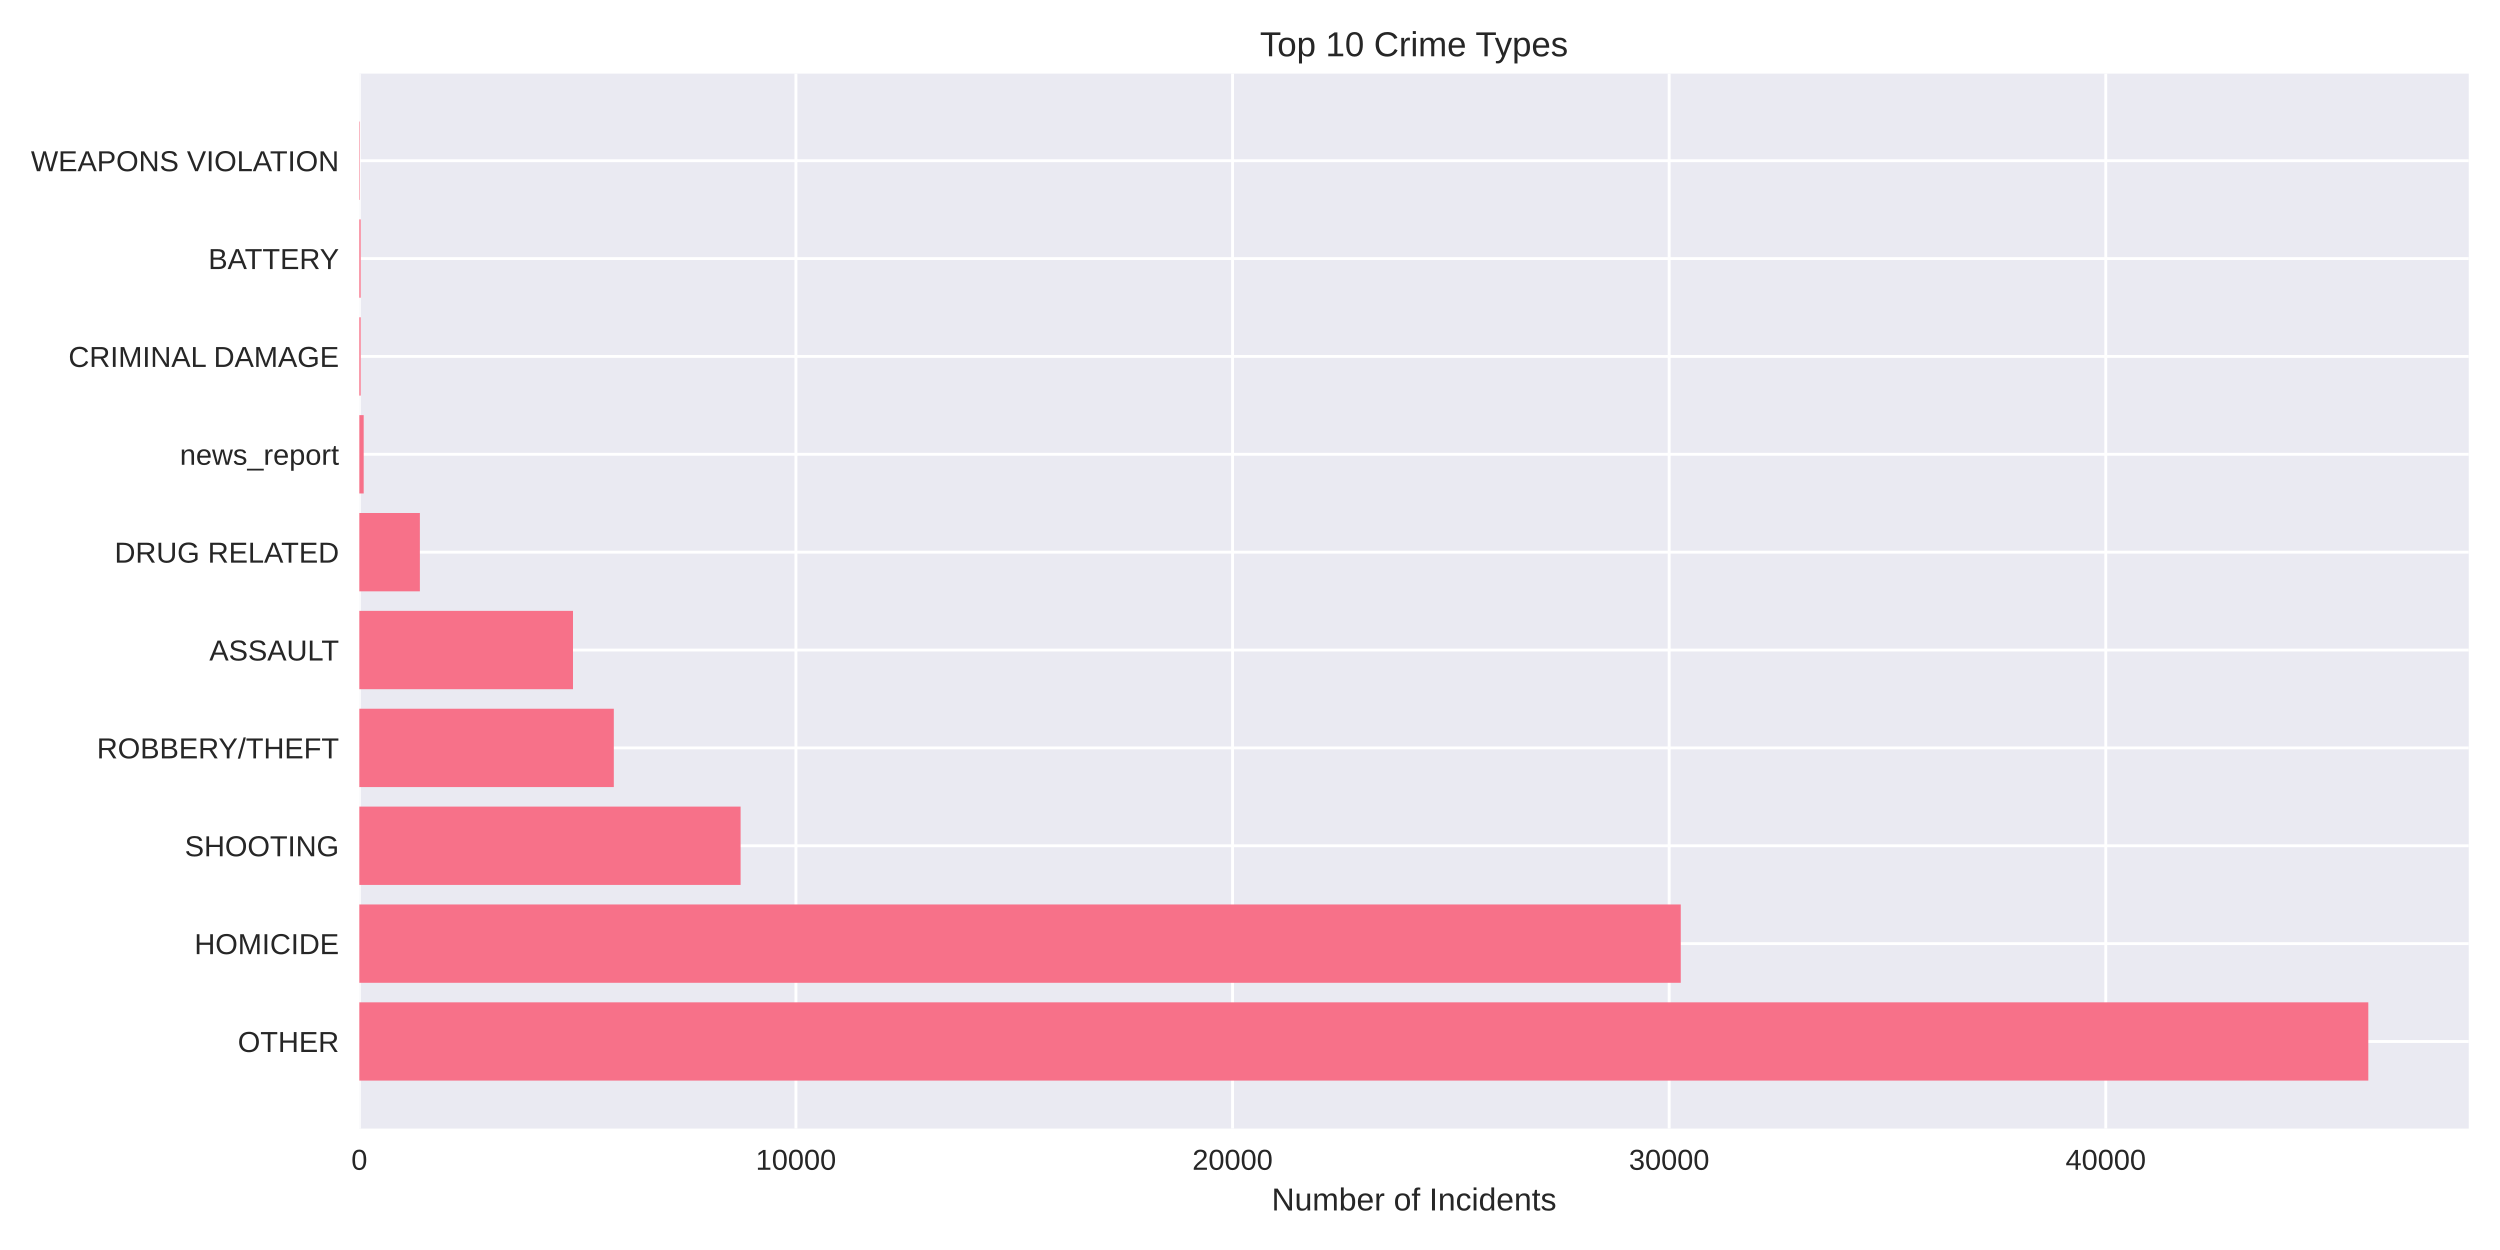
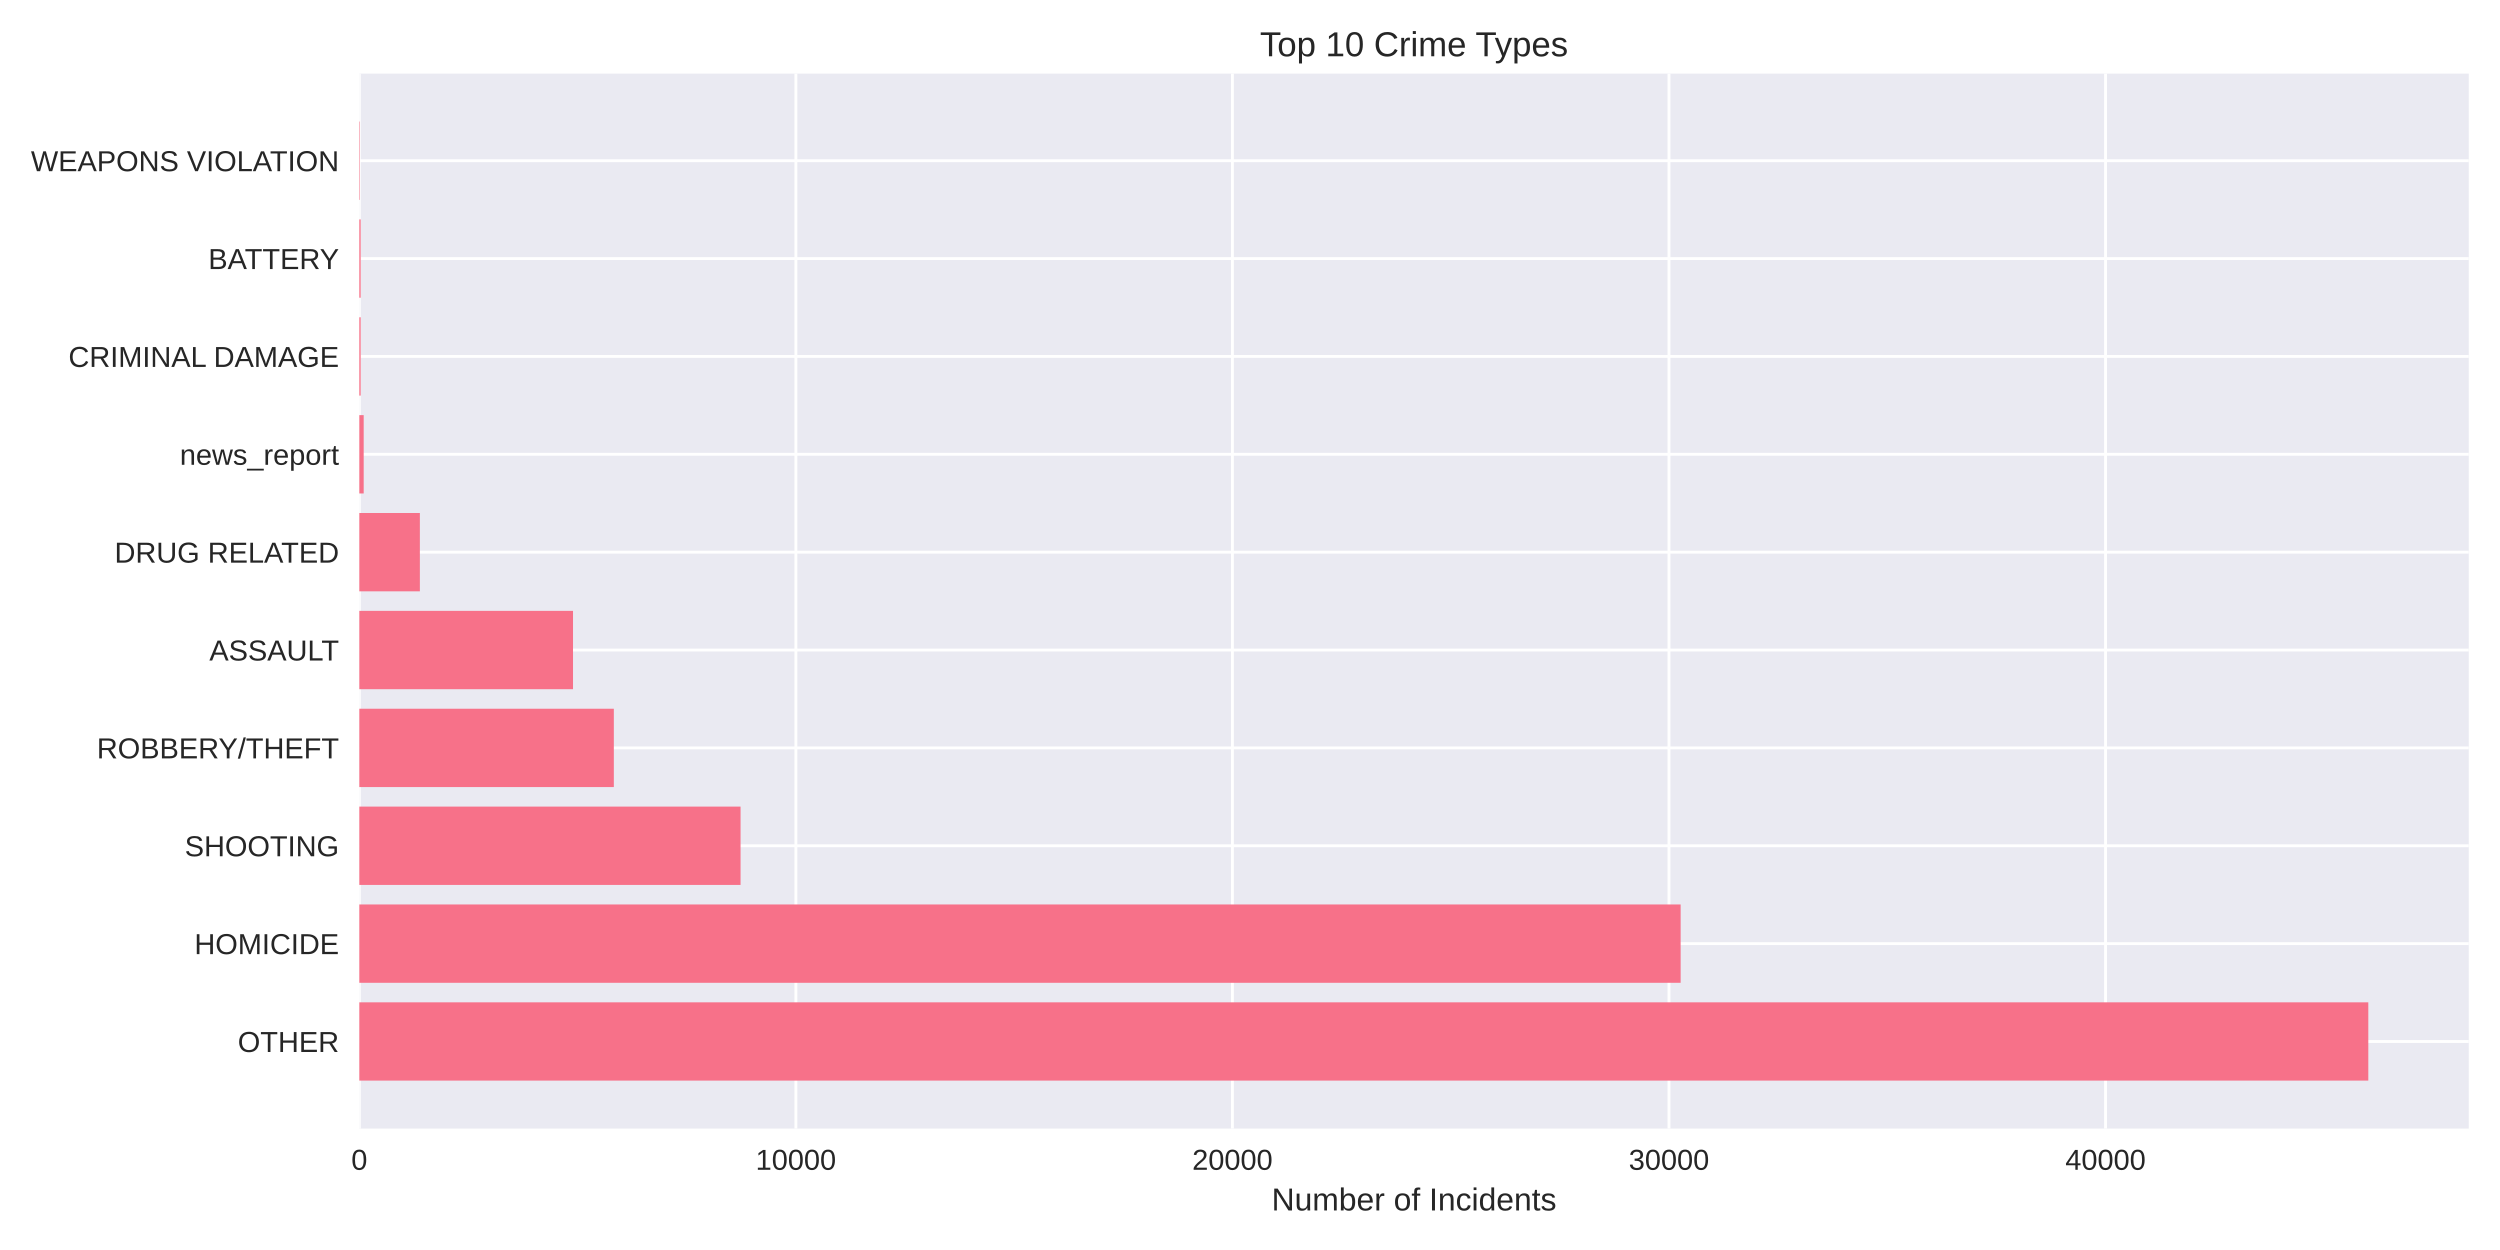
<svg xmlns="http://www.w3.org/2000/svg" width="864pt" height="432pt" viewBox="0 0 864 432" version="1.1">
  <defs>
    <style type="text/css">*{stroke-linejoin: round; stroke-linecap: butt}</style>
  </defs>
  <g id="figure_1">
    <g id="patch_1">
      <path d="M 0 432  L 864 432  L 864 0  L 0 0  z " style="fill: #ffffff" />
    </g>
    <g id="axes_1">
      <g id="patch_2">
        <path d="M 124.18 390.04  L 853.2 390.04  L 853.2 25.44  L 124.18 25.44  z " style="fill: #eaeaf2" />
      </g>
      <g id="matplotlib.axis_1">
        <g id="xtick_1">
          <g id="line2d_1">
-             <path d="M 124.18 390.04  L 124.18 25.44  " clip-path="url(#p5d2f904d32)" style="fill: none; stroke: #ffffff; stroke-linecap: round" />
+             <path d="M 124.18 390.04  L 124.18 25.44  " clip-path="url(#pbaf7264f0e)" style="fill: none; stroke: #ffffff; stroke-linecap: round" />
          </g>
          <g id="line2d_2" />
          <g id="text_1">
            <text style="fill: #262626; font: 10px 'Arial', 'Liberation Sans', 'DejaVu Sans', 'Bitstream Vera Sans', sans-serif; text-anchor: middle" x="124.18" y="404.287" transform="rotate(-0 124.18 404.2869)">0</text>
          </g>
        </g>
        <g id="xtick_2">
          <g id="line2d_3">
-             <path d="M 275.073 390.04  L 275.073 25.44  " clip-path="url(#p5d2f904d32)" style="fill: none; stroke: #ffffff; stroke-linecap: round" />
+             <path d="M 275.053 390.04  L 275.053 25.44  " clip-path="url(#pbaf7264f0e)" style="fill: none; stroke: #ffffff; stroke-linecap: round" />
          </g>
          <g id="line2d_4" />
          <g id="text_2">
-             <text style="fill: #262626; font: 10px 'Arial', 'Liberation Sans', 'DejaVu Sans', 'Bitstream Vera Sans', sans-serif; text-anchor: middle" x="275.073" y="404.287" transform="rotate(-0 275.0732 404.2869)">10000</text>
+             <text style="fill: #262626; font: 10px 'Arial', 'Liberation Sans', 'DejaVu Sans', 'Bitstream Vera Sans', sans-serif; text-anchor: middle" x="275.053" y="404.287" transform="rotate(-0 275.0535 404.2869)">10000</text>
          </g>
        </g>
        <g id="xtick_3">
          <g id="line2d_5">
-             <path d="M 425.966 390.04  L 425.966 25.44  " clip-path="url(#p5d2f904d32)" style="fill: none; stroke: #ffffff; stroke-linecap: round" />
+             <path d="M 425.927 390.04  L 425.927 25.44  " clip-path="url(#pbaf7264f0e)" style="fill: none; stroke: #ffffff; stroke-linecap: round" />
          </g>
          <g id="line2d_6" />
          <g id="text_3">
-             <text style="fill: #262626; font: 10px 'Arial', 'Liberation Sans', 'DejaVu Sans', 'Bitstream Vera Sans', sans-serif; text-anchor: middle" x="425.966" y="404.287" transform="rotate(-0 425.9663 404.2869)">20000</text>
+             <text style="fill: #262626; font: 10px 'Arial', 'Liberation Sans', 'DejaVu Sans', 'Bitstream Vera Sans', sans-serif; text-anchor: middle" x="425.927" y="404.287" transform="rotate(-0 425.927 404.2869)">20000</text>
          </g>
        </g>
        <g id="xtick_4">
          <g id="line2d_7">
-             <path d="M 576.86 390.04  L 576.86 25.44  " clip-path="url(#p5d2f904d32)" style="fill: none; stroke: #ffffff; stroke-linecap: round" />
+             <path d="M 576.801 390.04  L 576.801 25.44  " clip-path="url(#pbaf7264f0e)" style="fill: none; stroke: #ffffff; stroke-linecap: round" />
          </g>
          <g id="line2d_8" />
          <g id="text_4">
-             <text style="fill: #262626; font: 10px 'Arial', 'Liberation Sans', 'DejaVu Sans', 'Bitstream Vera Sans', sans-serif; text-anchor: middle" x="576.86" y="404.287" transform="rotate(-0 576.8595 404.2869)">30000</text>
+             <text style="fill: #262626; font: 10px 'Arial', 'Liberation Sans', 'DejaVu Sans', 'Bitstream Vera Sans', sans-serif; text-anchor: middle" x="576.801" y="404.287" transform="rotate(-0 576.8005 404.2869)">30000</text>
          </g>
        </g>
        <g id="xtick_5">
          <g id="line2d_9">
-             <path d="M 727.753 390.04  L 727.753 25.44  " clip-path="url(#p5d2f904d32)" style="fill: none; stroke: #ffffff; stroke-linecap: round" />
+             <path d="M 727.674 390.04  L 727.674 25.44  " clip-path="url(#pbaf7264f0e)" style="fill: none; stroke: #ffffff; stroke-linecap: round" />
          </g>
          <g id="line2d_10" />
          <g id="text_5">
-             <text style="fill: #262626; font: 10px 'Arial', 'Liberation Sans', 'DejaVu Sans', 'Bitstream Vera Sans', sans-serif; text-anchor: middle" x="727.753" y="404.287" transform="rotate(-0 727.7527 404.2869)">40000</text>
+             <text style="fill: #262626; font: 10px 'Arial', 'Liberation Sans', 'DejaVu Sans', 'Bitstream Vera Sans', sans-serif; text-anchor: middle" x="727.674" y="404.287" transform="rotate(-0 727.674 404.2869)">40000</text>
          </g>
        </g>
        <g id="text_6">
          <text style="fill: #262626; font: 11px 'Arial', 'Liberation Sans', 'DejaVu Sans', 'Bitstream Vera Sans', sans-serif; text-anchor: middle" x="488.69" y="418.333" transform="rotate(-0 488.69 418.3334)">Number of Incidents</text>
        </g>
      </g>
      <g id="matplotlib.axis_2">
        <g id="ytick_1">
          <g id="line2d_11">
-             <path d="M 124.18 359.939  L 853.2 359.939  " clip-path="url(#p5d2f904d32)" style="fill: none; stroke: #ffffff; stroke-linecap: round" />
+             <path d="M 124.18 359.939  L 853.2 359.939  " clip-path="url(#pbaf7264f0e)" style="fill: none; stroke: #ffffff; stroke-linecap: round" />
          </g>
          <g id="line2d_12" />
          <g id="text_7">
            <text style="fill: #262626; font: 10px 'Arial', 'Liberation Sans', 'DejaVu Sans', 'Bitstream Vera Sans', sans-serif; text-anchor: end" x="117.18" y="363.562" transform="rotate(-0 117.18 363.562)">OTHER</text>
          </g>
        </g>
        <g id="ytick_2">
          <g id="line2d_13">
-             <path d="M 124.18 326.117  L 853.2 326.117  " clip-path="url(#p5d2f904d32)" style="fill: none; stroke: #ffffff; stroke-linecap: round" />
+             <path d="M 124.18 326.117  L 853.2 326.117  " clip-path="url(#pbaf7264f0e)" style="fill: none; stroke: #ffffff; stroke-linecap: round" />
          </g>
          <g id="line2d_14" />
          <g id="text_8">
            <text style="fill: #262626; font: 10px 'Arial', 'Liberation Sans', 'DejaVu Sans', 'Bitstream Vera Sans', sans-serif; text-anchor: end" x="117.18" y="329.74" transform="rotate(-0 117.18 329.7401)">HOMICIDE</text>
          </g>
        </g>
        <g id="ytick_3">
          <g id="line2d_15">
-             <path d="M 124.18 292.295  L 853.2 292.295  " clip-path="url(#p5d2f904d32)" style="fill: none; stroke: #ffffff; stroke-linecap: round" />
+             <path d="M 124.18 292.295  L 853.2 292.295  " clip-path="url(#pbaf7264f0e)" style="fill: none; stroke: #ffffff; stroke-linecap: round" />
          </g>
          <g id="line2d_16" />
          <g id="text_9">
            <text style="fill: #262626; font: 10px 'Arial', 'Liberation Sans', 'DejaVu Sans', 'Bitstream Vera Sans', sans-serif; text-anchor: end" x="117.18" y="295.918" transform="rotate(-0 117.18 295.9182)">SHOOTING</text>
          </g>
        </g>
        <g id="ytick_4">
          <g id="line2d_17">
-             <path d="M 124.18 258.473  L 853.2 258.473  " clip-path="url(#p5d2f904d32)" style="fill: none; stroke: #ffffff; stroke-linecap: round" />
+             <path d="M 124.18 258.473  L 853.2 258.473  " clip-path="url(#pbaf7264f0e)" style="fill: none; stroke: #ffffff; stroke-linecap: round" />
          </g>
          <g id="line2d_18" />
          <g id="text_10">
            <text style="fill: #262626; font: 10px 'Arial', 'Liberation Sans', 'DejaVu Sans', 'Bitstream Vera Sans', sans-serif; text-anchor: end" x="117.18" y="262.096" transform="rotate(-0 117.18 262.0963)">ROBBERY/THEFT</text>
          </g>
        </g>
        <g id="ytick_5">
          <g id="line2d_19">
-             <path d="M 124.18 224.651  L 853.2 224.651  " clip-path="url(#p5d2f904d32)" style="fill: none; stroke: #ffffff; stroke-linecap: round" />
+             <path d="M 124.18 224.651  L 853.2 224.651  " clip-path="url(#pbaf7264f0e)" style="fill: none; stroke: #ffffff; stroke-linecap: round" />
          </g>
          <g id="line2d_20" />
          <g id="text_11">
            <text style="fill: #262626; font: 10px 'Arial', 'Liberation Sans', 'DejaVu Sans', 'Bitstream Vera Sans', sans-serif; text-anchor: end" x="117.18" y="228.274" transform="rotate(-0 117.18 228.2744)">ASSAULT</text>
          </g>
        </g>
        <g id="ytick_6">
          <g id="line2d_21">
-             <path d="M 124.18 190.829  L 853.2 190.829  " clip-path="url(#p5d2f904d32)" style="fill: none; stroke: #ffffff; stroke-linecap: round" />
+             <path d="M 124.18 190.829  L 853.2 190.829  " clip-path="url(#pbaf7264f0e)" style="fill: none; stroke: #ffffff; stroke-linecap: round" />
          </g>
          <g id="line2d_22" />
          <g id="text_12">
            <text style="fill: #262626; font: 10px 'Arial', 'Liberation Sans', 'DejaVu Sans', 'Bitstream Vera Sans', sans-serif; text-anchor: end" x="117.18" y="194.452" transform="rotate(-0 117.18 194.4525)">DRUG RELATED</text>
          </g>
        </g>
        <g id="ytick_7">
          <g id="line2d_23">
-             <path d="M 124.18 157.007  L 853.2 157.007  " clip-path="url(#p5d2f904d32)" style="fill: none; stroke: #ffffff; stroke-linecap: round" />
+             <path d="M 124.18 157.007  L 853.2 157.007  " clip-path="url(#pbaf7264f0e)" style="fill: none; stroke: #ffffff; stroke-linecap: round" />
          </g>
          <g id="line2d_24" />
          <g id="text_13">
            <text style="fill: #262626; font: 10px 'Arial', 'Liberation Sans', 'DejaVu Sans', 'Bitstream Vera Sans', sans-serif; text-anchor: end" x="117.18" y="160.631" transform="rotate(-0 117.18 160.6306)">news_report</text>
          </g>
        </g>
        <g id="ytick_8">
          <g id="line2d_25">
-             <path d="M 124.18 123.185  L 853.2 123.185  " clip-path="url(#p5d2f904d32)" style="fill: none; stroke: #ffffff; stroke-linecap: round" />
+             <path d="M 124.18 123.185  L 853.2 123.185  " clip-path="url(#pbaf7264f0e)" style="fill: none; stroke: #ffffff; stroke-linecap: round" />
          </g>
          <g id="line2d_26" />
          <g id="text_14">
            <text style="fill: #262626; font: 10px 'Arial', 'Liberation Sans', 'DejaVu Sans', 'Bitstream Vera Sans', sans-serif; text-anchor: end" x="117.18" y="126.809" transform="rotate(-0 117.18 126.8087)">CRIMINAL DAMAGE</text>
          </g>
        </g>
        <g id="ytick_9">
          <g id="line2d_27">
-             <path d="M 124.18 89.363  L 853.2 89.363  " clip-path="url(#p5d2f904d32)" style="fill: none; stroke: #ffffff; stroke-linecap: round" />
+             <path d="M 124.18 89.363  L 853.2 89.363  " clip-path="url(#pbaf7264f0e)" style="fill: none; stroke: #ffffff; stroke-linecap: round" />
          </g>
          <g id="line2d_28" />
          <g id="text_15">
            <text style="fill: #262626; font: 10px 'Arial', 'Liberation Sans', 'DejaVu Sans', 'Bitstream Vera Sans', sans-serif; text-anchor: end" x="117.18" y="92.987" transform="rotate(-0 117.18 92.98681)">BATTERY</text>
          </g>
        </g>
        <g id="ytick_10">
          <g id="line2d_29">
-             <path d="M 124.18 55.541  L 853.2 55.541  " clip-path="url(#p5d2f904d32)" style="fill: none; stroke: #ffffff; stroke-linecap: round" />
+             <path d="M 124.18 55.541  L 853.2 55.541  " clip-path="url(#pbaf7264f0e)" style="fill: none; stroke: #ffffff; stroke-linecap: round" />
          </g>
          <g id="line2d_30" />
          <g id="text_16">
            <text style="fill: #262626; font: 10px 'Arial', 'Liberation Sans', 'DejaVu Sans', 'Bitstream Vera Sans', sans-serif; text-anchor: end" x="117.18" y="59.165" transform="rotate(-0 117.18 59.16492)">WEAPONS VIOLATION</text>
          </g>
        </g>
      </g>
      <g id="patch_3">
-         <path d="M 124.18 373.467  L 818.485 373.467  L 818.485 346.41  L 124.18 346.41  z " clip-path="url(#p5d2f904d32)" style="fill: #f77189" />
+         <path d="M 124.18 373.467  L 818.485 373.467  L 818.485 346.41  L 124.18 346.41  z " clip-path="url(#pbaf7264f0e)" style="fill: #f77189" />
      </g>
      <g id="patch_4">
-         <path d="M 124.18 339.645  L 580.873 339.645  L 580.873 312.588  L 124.18 312.588  z " clip-path="url(#p5d2f904d32)" style="fill: #f77189" />
+         <path d="M 124.18 339.645  L 580.829 339.645  L 580.829 312.588  L 124.18 312.588  z " clip-path="url(#pbaf7264f0e)" style="fill: #f77189" />
      </g>
      <g id="patch_5">
-         <path d="M 124.18 305.823  L 255.955 305.823  L 255.955 278.766  L 124.18 278.766  z " clip-path="url(#p5d2f904d32)" style="fill: #f77189" />
+         <path d="M 124.18 305.823  L 255.938 305.823  L 255.938 278.766  L 124.18 278.766  z " clip-path="url(#pbaf7264f0e)" style="fill: #f77189" />
      </g>
      <g id="patch_6">
-         <path d="M 124.18 272.002  L 212.136 272.002  L 212.136 244.944  L 124.18 244.944  z " clip-path="url(#p5d2f904d32)" style="fill: #f77189" />
+         <path d="M 124.18 272.002  L 212.139 272.002  L 212.139 244.944  L 124.18 244.944  z " clip-path="url(#pbaf7264f0e)" style="fill: #f77189" />
      </g>
      <g id="patch_7">
-         <path d="M 124.18 238.18  L 198.027 238.18  L 198.027 211.122  L 124.18 211.122  z " clip-path="url(#p5d2f904d32)" style="fill: #f77189" />
+         <path d="M 124.18 238.18  L 198.033 238.18  L 198.033 211.122  L 124.18 211.122  z " clip-path="url(#pbaf7264f0e)" style="fill: #f77189" />
      </g>
      <g id="patch_8">
-         <path d="M 124.18 204.358  L 145.109 204.358  L 145.109 177.3  L 124.18 177.3  z " clip-path="url(#p5d2f904d32)" style="fill: #f77189" />
+         <path d="M 124.18 204.358  L 145.106 204.358  L 145.106 177.3  L 124.18 177.3  z " clip-path="url(#pbaf7264f0e)" style="fill: #f77189" />
      </g>
      <g id="patch_9">
-         <path d="M 124.18 170.536  L 125.689 170.536  L 125.689 143.478  L 124.18 143.478  z " clip-path="url(#p5d2f904d32)" style="fill: #f77189" />
+         <path d="M 124.18 170.536  L 125.689 170.536  L 125.689 143.478  L 124.18 143.478  z " clip-path="url(#pbaf7264f0e)" style="fill: #f77189" />
      </g>
      <g id="patch_10">
-         <path d="M 124.18 136.714  L 124.648 136.714  L 124.648 109.657  L 124.18 109.657  z " clip-path="url(#p5d2f904d32)" style="fill: #f77189" />
+         <path d="M 124.18 136.714  L 124.648 136.714  L 124.648 109.657  L 124.18 109.657  z " clip-path="url(#pbaf7264f0e)" style="fill: #f77189" />
      </g>
      <g id="patch_11">
-         <path d="M 124.18 102.892  L 124.648 102.892  L 124.648 75.835  L 124.18 75.835  z " clip-path="url(#p5d2f904d32)" style="fill: #f77189" />
+         <path d="M 124.18 102.892  L 124.648 102.892  L 124.648 75.835  L 124.18 75.835  z " clip-path="url(#pbaf7264f0e)" style="fill: #f77189" />
      </g>
      <g id="patch_12">
-         <path d="M 124.18 69.07  L 124.346 69.07  L 124.346 42.013  L 124.18 42.013  z " clip-path="url(#p5d2f904d32)" style="fill: #f77189" />
+         <path d="M 124.18 69.07  L 124.346 69.07  L 124.346 42.013  L 124.18 42.013  z " clip-path="url(#pbaf7264f0e)" style="fill: #f77189" />
      </g>
      <g id="patch_13">
        <path d="M 124.18 390.04  L 124.18 25.44  " style="fill: none" />
      </g>
      <g id="patch_14">
        <path d="M 853.2 390.04  L 853.2 25.44  " style="fill: none" />
      </g>
      <g id="patch_15">
        <path d="M 124.18 390.04  L 853.2 390.04  " style="fill: none" />
      </g>
      <g id="patch_16">
        <path d="M 124.18 25.44  L 853.2 25.44  " style="fill: none" />
      </g>
      <g id="text_17">
        <text style="fill: #262626; font: 12px 'Arial', 'Liberation Sans', 'DejaVu Sans', 'Bitstream Vera Sans', sans-serif; text-anchor: middle" x="488.69" y="19.44" transform="rotate(-0 488.69 19.44)">Top 10 Crime Types</text>
      </g>
    </g>
  </g>
  <defs>
-     <clipPath id="p5d2f904d32">
+     <clipPath id="pbaf7264f0e">
      <rect x="124.18" y="25.44" width="729.02" height="364.6" />
    </clipPath>
  </defs>
</svg>
